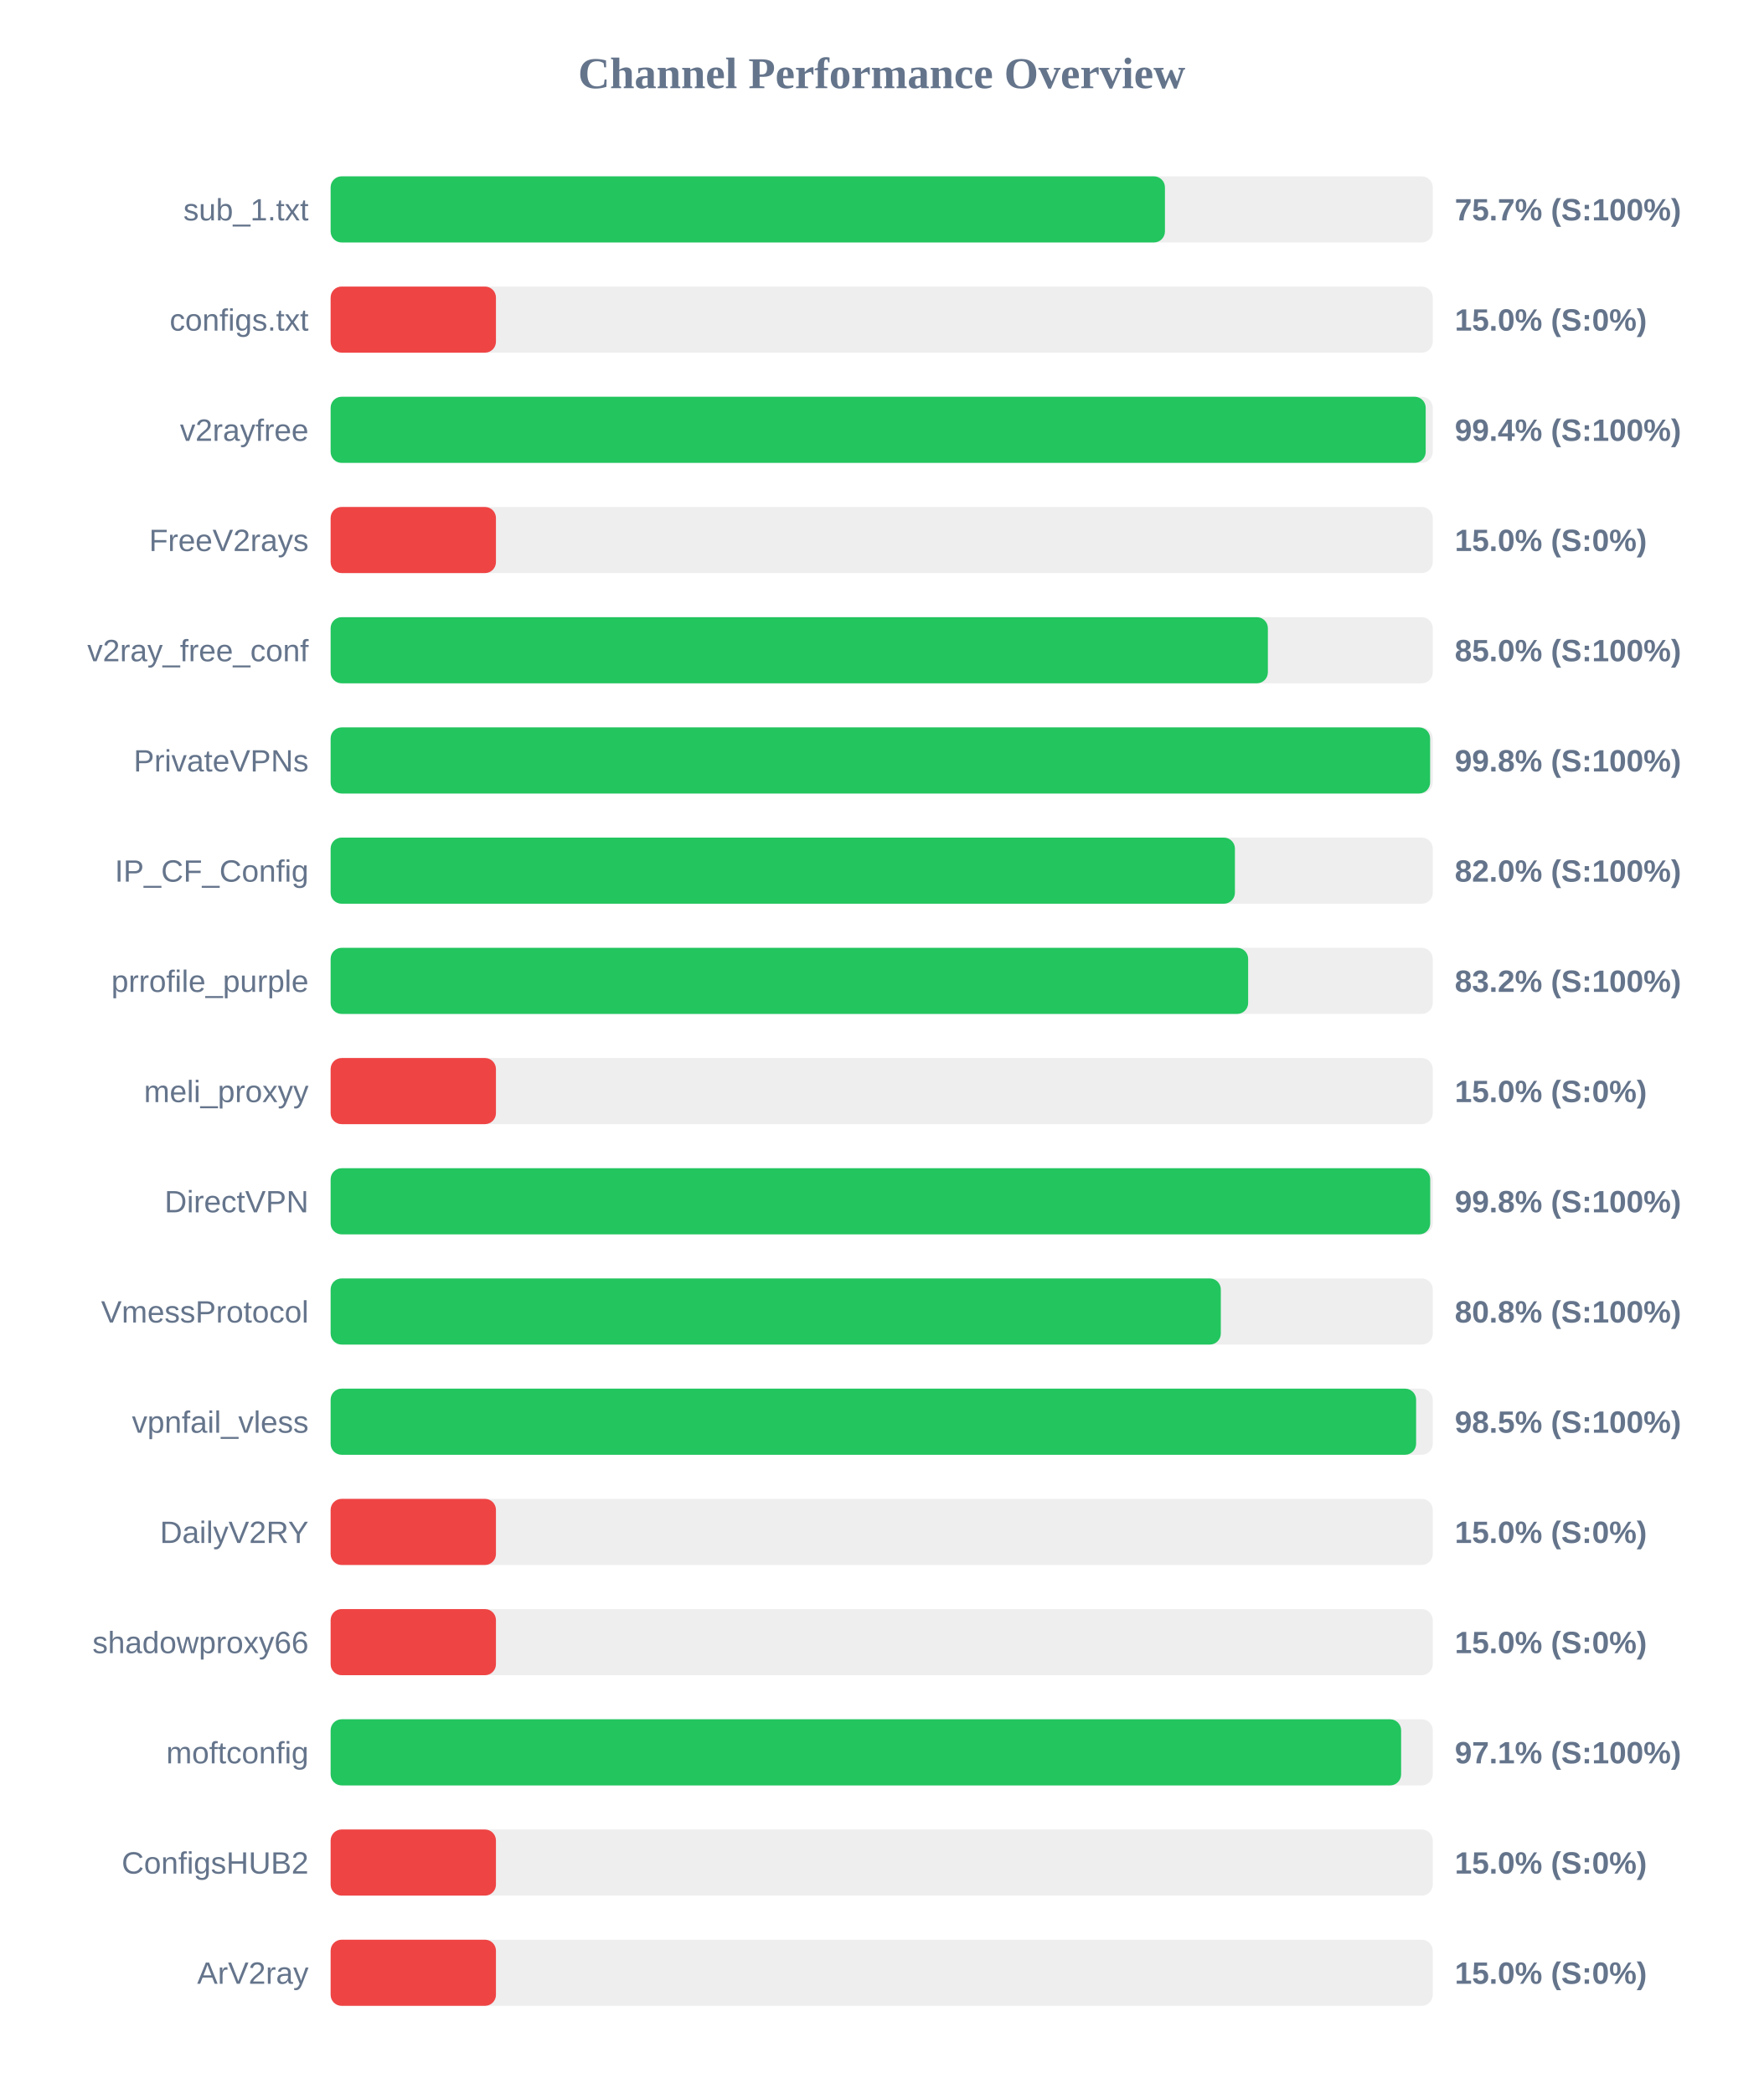
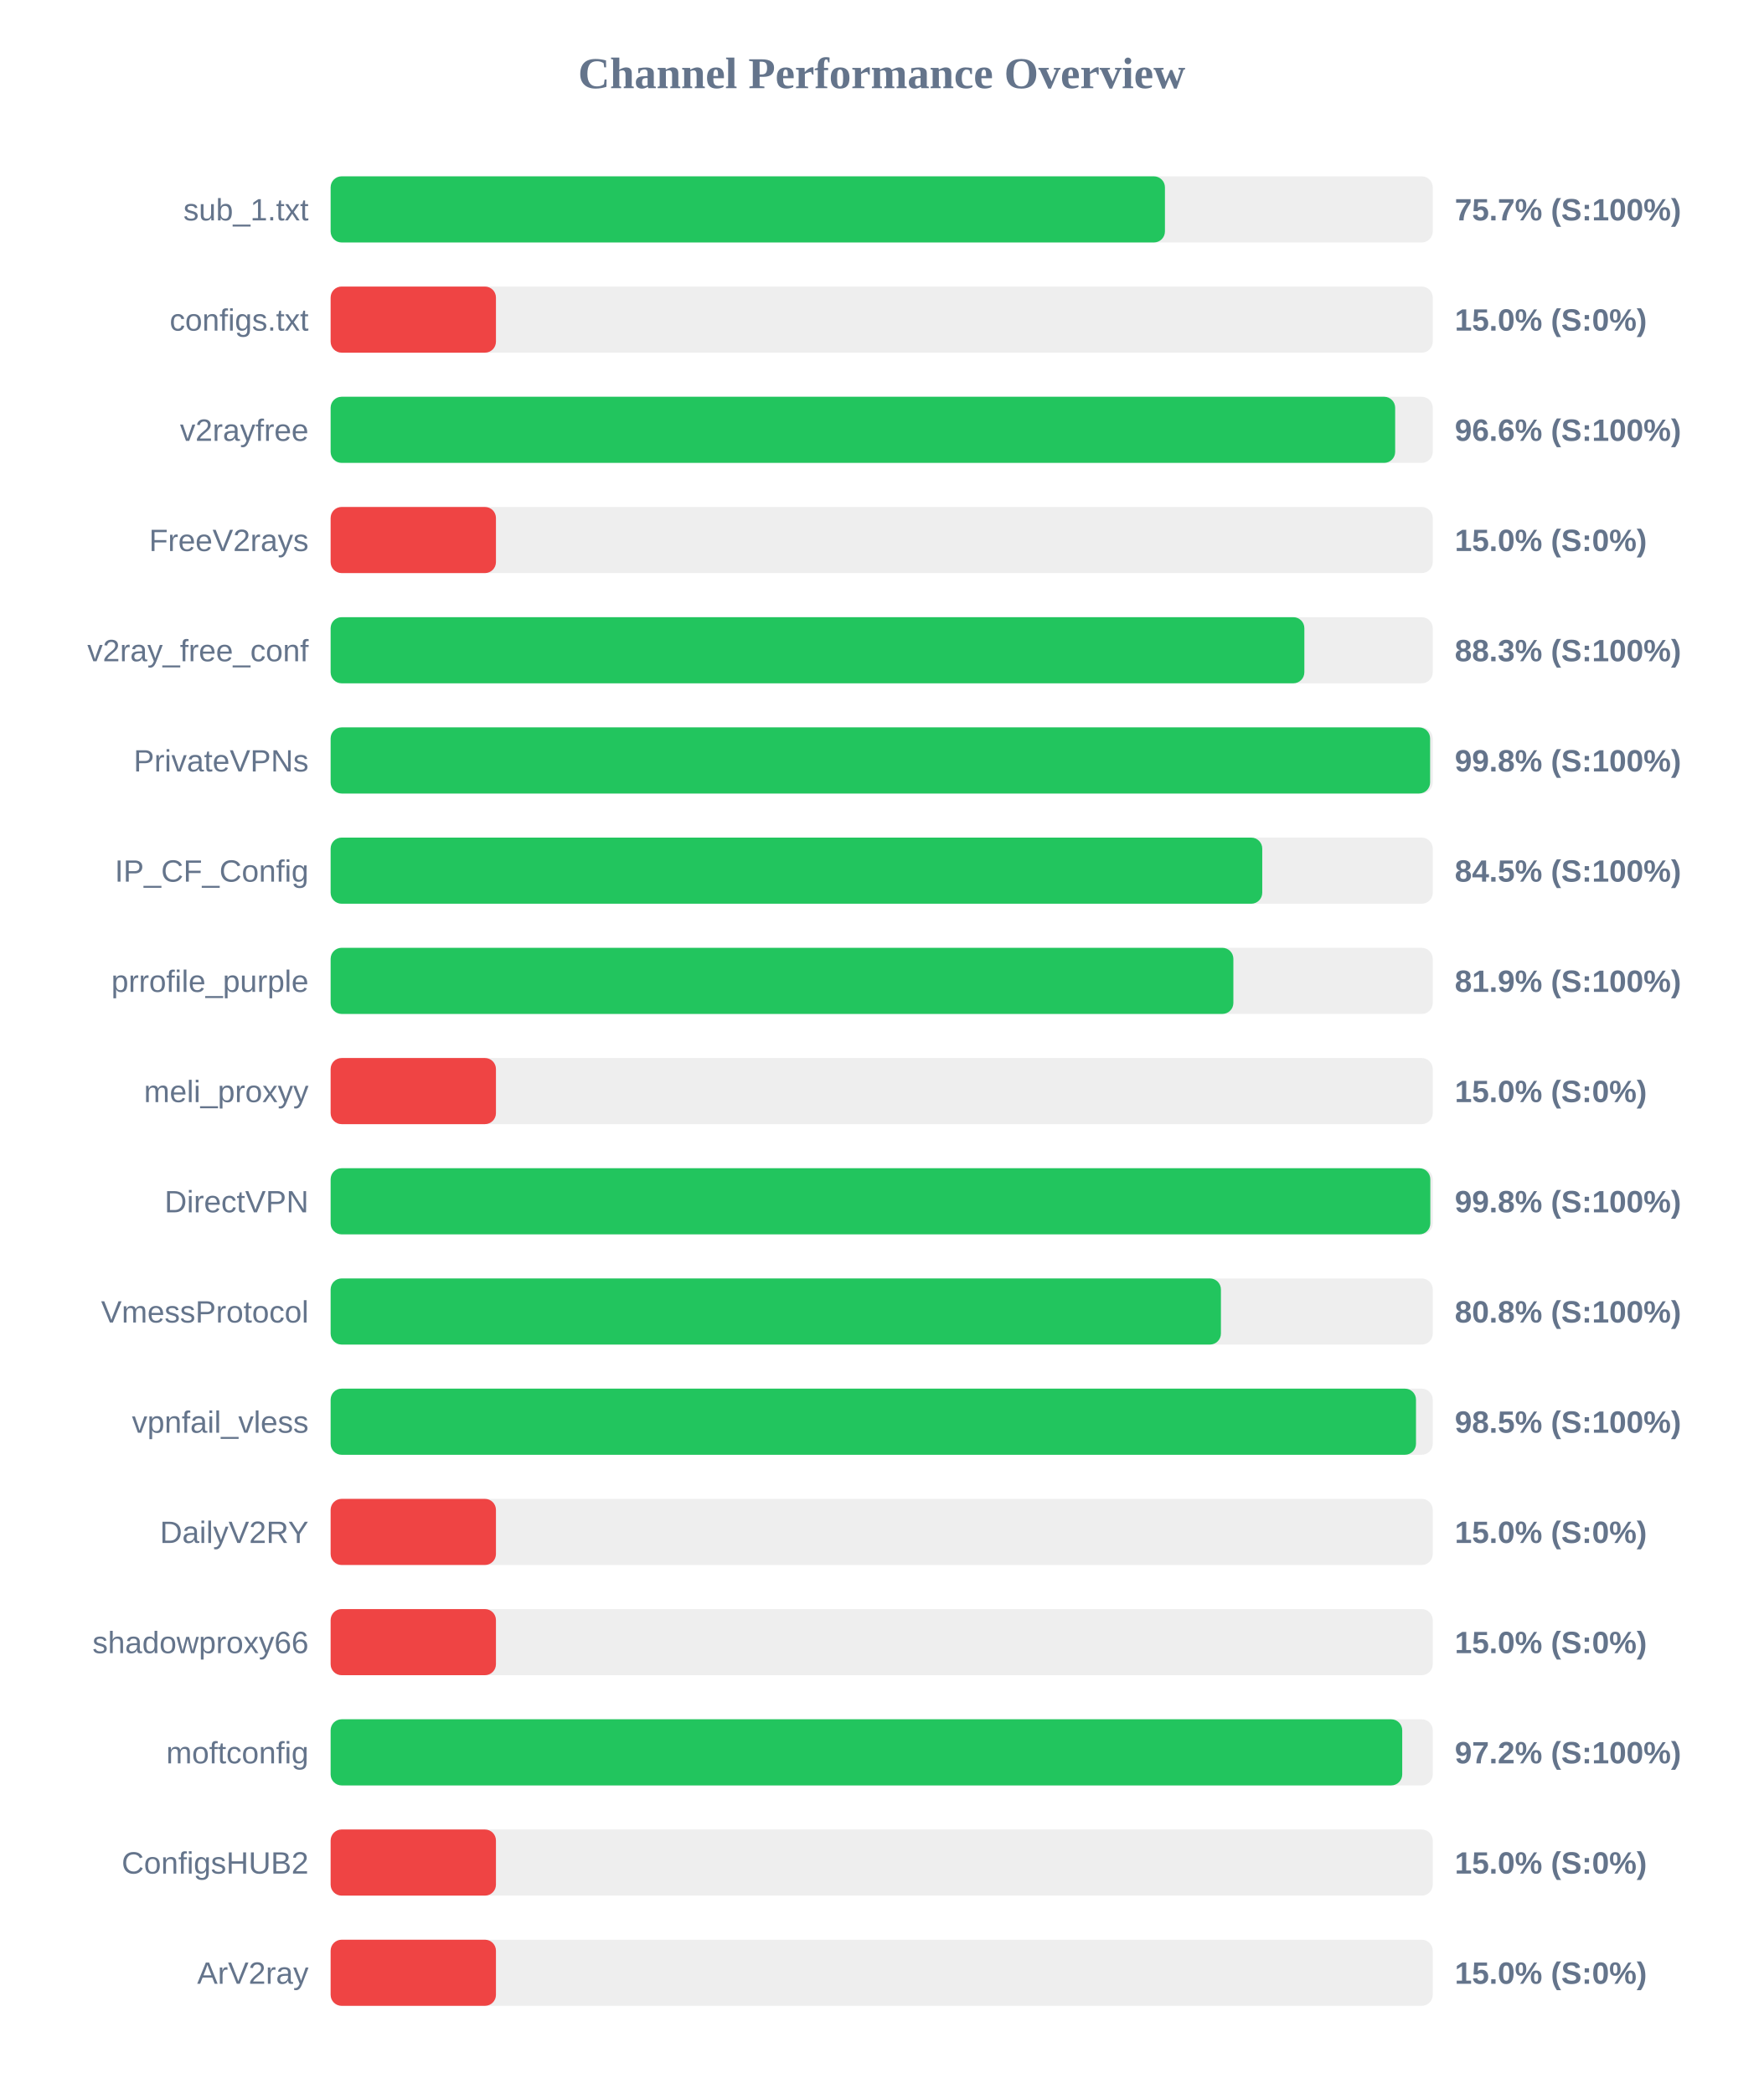
<svg xmlns="http://www.w3.org/2000/svg" width="800" height="950" version="1.1">
  <style>
        .row { font: 14px Arial; fill: #64748b; }
        .score { font: bold 14px Arial; fill: #64748b; }
    </style>
  <text x="400" y="40" text-anchor="middle" font-size="20px" font-weight="bold" fill="#64748b">Channel Performance Overview</text>
  <rect x="150" y="80" width="500" height="30" fill="#eee" rx="5" />
  <rect x="150" y="80" width="378.5" height="30" fill="#22c55e" rx="5" />
  <text x="140" y="100" text-anchor="end" class="row">sub_1.txt</text>
  <text x="660" y="100" text-anchor="start" class="score">75.7% (S:100%)</text>
  <rect x="150" y="130" width="500" height="30" fill="#eee" rx="5" />
  <rect x="150" y="130" width="75.0" height="30" fill="#ef4444" rx="5" />
  <text x="140" y="150" text-anchor="end" class="row">configs.txt</text>
  <text x="660" y="150" text-anchor="start" class="score">15.0% (S:0%)</text>
  <rect x="150" y="180" width="500" height="30" fill="#eee" rx="5" />
-   <rect x="150" y="180" width="496.8" height="30" fill="#22c55e" rx="5" />
+   <rect x="150" y="180" width="482.95" height="30" fill="#22c55e" rx="5" />
  <text x="140" y="200" text-anchor="end" class="row">v2rayfree</text>
-   <text x="660" y="200" text-anchor="start" class="score">99.4% (S:100%)</text>
+   <text x="660" y="200" text-anchor="start" class="score">96.6% (S:100%)</text>
  <rect x="150" y="230" width="500" height="30" fill="#eee" rx="5" />
  <rect x="150" y="230" width="75.0" height="30" fill="#ef4444" rx="5" />
  <text x="140" y="250" text-anchor="end" class="row">FreeV2rays</text>
  <text x="660" y="250" text-anchor="start" class="score">15.0% (S:0%)</text>
  <rect x="150" y="280" width="500" height="30" fill="#eee" rx="5" />
-   <rect x="150" y="280" width="425.2" height="30" fill="#22c55e" rx="5" />
+   <rect x="150" y="280" width="441.75" height="30" fill="#22c55e" rx="5" />
  <text x="140" y="300" text-anchor="end" class="row">v2ray_free_conf</text>
-   <text x="660" y="300" text-anchor="start" class="score">85.0% (S:100%)</text>
+   <text x="660" y="300" text-anchor="start" class="score">88.3% (S:100%)</text>
  <rect x="150" y="330" width="500" height="30" fill="#eee" rx="5" />
  <rect x="150" y="330" width="498.8" height="30" fill="#22c55e" rx="5" />
  <text x="140" y="350" text-anchor="end" class="row">PrivateVPNs</text>
  <text x="660" y="350" text-anchor="start" class="score">99.8% (S:100%)</text>
  <rect x="150" y="380" width="500" height="30" fill="#eee" rx="5" />
-   <rect x="150" y="380" width="410.25" height="30" fill="#22c55e" rx="5" />
+   <rect x="150" y="380" width="422.65" height="30" fill="#22c55e" rx="5" />
  <text x="140" y="400" text-anchor="end" class="row">IP_CF_Config</text>
-   <text x="660" y="400" text-anchor="start" class="score">82.0% (S:100%)</text>
+   <text x="660" y="400" text-anchor="start" class="score">84.5% (S:100%)</text>
  <rect x="150" y="430" width="500" height="30" fill="#eee" rx="5" />
-   <rect x="150" y="430" width="416.25" height="30" fill="#22c55e" rx="5" />
+   <rect x="150" y="430" width="409.55" height="30" fill="#22c55e" rx="5" />
  <text x="140" y="450" text-anchor="end" class="row">prrofile_purple</text>
-   <text x="660" y="450" text-anchor="start" class="score">83.2% (S:100%)</text>
+   <text x="660" y="450" text-anchor="start" class="score">81.9% (S:100%)</text>
  <rect x="150" y="480" width="500" height="30" fill="#eee" rx="5" />
  <rect x="150" y="480" width="75.0" height="30" fill="#ef4444" rx="5" />
  <text x="140" y="500" text-anchor="end" class="row">meli_proxyy</text>
  <text x="660" y="500" text-anchor="start" class="score">15.0% (S:0%)</text>
  <rect x="150" y="530" width="500" height="30" fill="#eee" rx="5" />
-   <rect x="150" y="530" width="498.85" height="30" fill="#22c55e" rx="5" />
+   <rect x="150" y="530" width="498.9" height="30" fill="#22c55e" rx="5" />
  <text x="140" y="550" text-anchor="end" class="row">DirectVPN</text>
  <text x="660" y="550" text-anchor="start" class="score">99.8% (S:100%)</text>
  <rect x="150" y="580" width="500" height="30" fill="#eee" rx="5" />
-   <rect x="150" y="580" width="403.85" height="30" fill="#22c55e" rx="5" />
+   <rect x="150" y="580" width="403.9" height="30" fill="#22c55e" rx="5" />
  <text x="140" y="600" text-anchor="end" class="row">VmessProtocol</text>
  <text x="660" y="600" text-anchor="start" class="score">80.8% (S:100%)</text>
  <rect x="150" y="630" width="500" height="30" fill="#eee" rx="5" />
-   <rect x="150" y="630" width="492.45" height="30" fill="#22c55e" rx="5" />
+   <rect x="150" y="630" width="492.4" height="30" fill="#22c55e" rx="5" />
  <text x="140" y="650" text-anchor="end" class="row">vpnfail_vless</text>
  <text x="660" y="650" text-anchor="start" class="score">98.5% (S:100%)</text>
  <rect x="150" y="680" width="500" height="30" fill="#eee" rx="5" />
  <rect x="150" y="680" width="75.0" height="30" fill="#ef4444" rx="5" />
  <text x="140" y="700" text-anchor="end" class="row">DailyV2RY</text>
  <text x="660" y="700" text-anchor="start" class="score">15.0% (S:0%)</text>
  <rect x="150" y="730" width="500" height="30" fill="#eee" rx="5" />
  <rect x="150" y="730" width="75.0" height="30" fill="#ef4444" rx="5" />
  <text x="140" y="750" text-anchor="end" class="row">shadowproxy66</text>
  <text x="660" y="750" text-anchor="start" class="score">15.0% (S:0%)</text>
  <rect x="150" y="780" width="500" height="30" fill="#eee" rx="5" />
-   <rect x="150" y="780" width="485.65" height="30" fill="#22c55e" rx="5" />
+   <rect x="150" y="780" width="486.15" height="30" fill="#22c55e" rx="5" />
  <text x="140" y="800" text-anchor="end" class="row">moftconfig</text>
-   <text x="660" y="800" text-anchor="start" class="score">97.1% (S:100%)</text>
+   <text x="660" y="800" text-anchor="start" class="score">97.2% (S:100%)</text>
  <rect x="150" y="830" width="500" height="30" fill="#eee" rx="5" />
  <rect x="150" y="830" width="75.0" height="30" fill="#ef4444" rx="5" />
  <text x="140" y="850" text-anchor="end" class="row">ConfigsHUB2</text>
  <text x="660" y="850" text-anchor="start" class="score">15.0% (S:0%)</text>
  <rect x="150" y="880" width="500" height="30" fill="#eee" rx="5" />
  <rect x="150" y="880" width="75.0" height="30" fill="#ef4444" rx="5" />
  <text x="140" y="900" text-anchor="end" class="row">ArV2ray</text>
  <text x="660" y="900" text-anchor="start" class="score">15.0% (S:0%)</text>
</svg>
